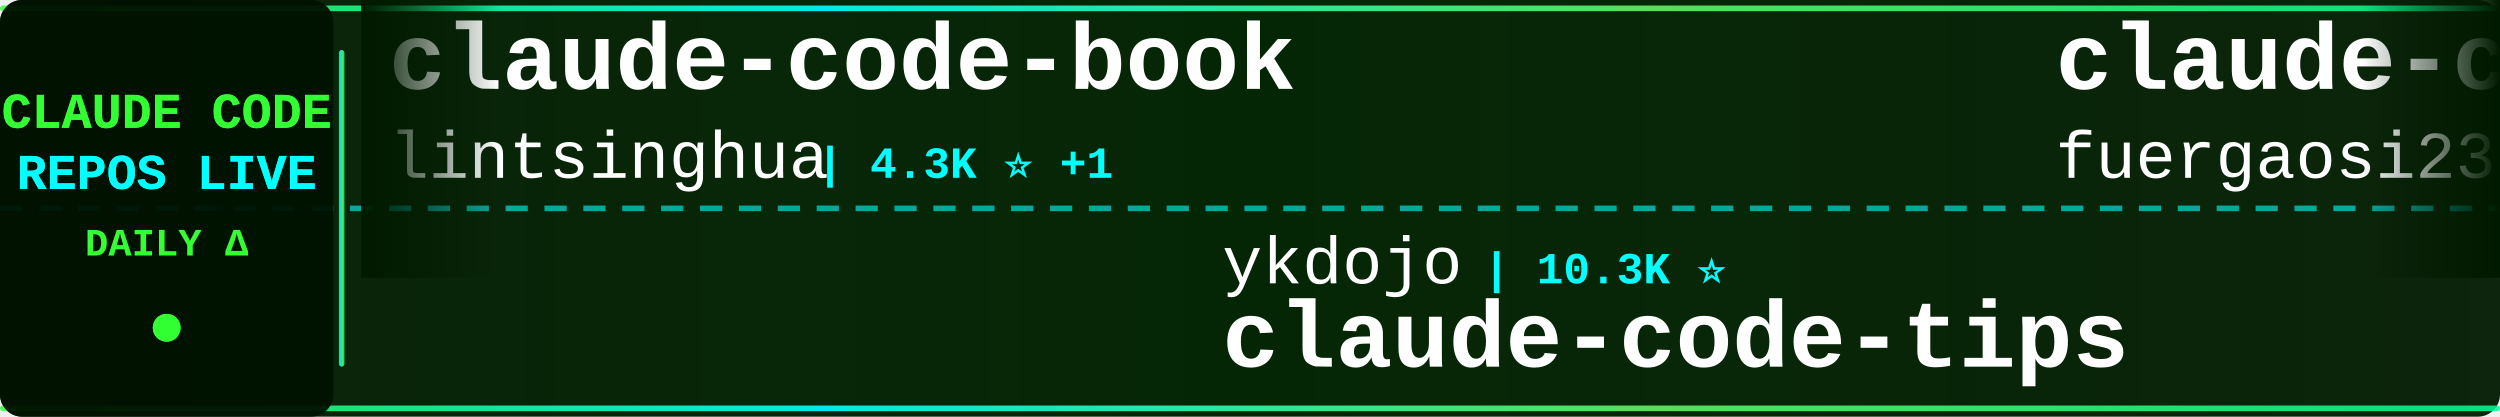
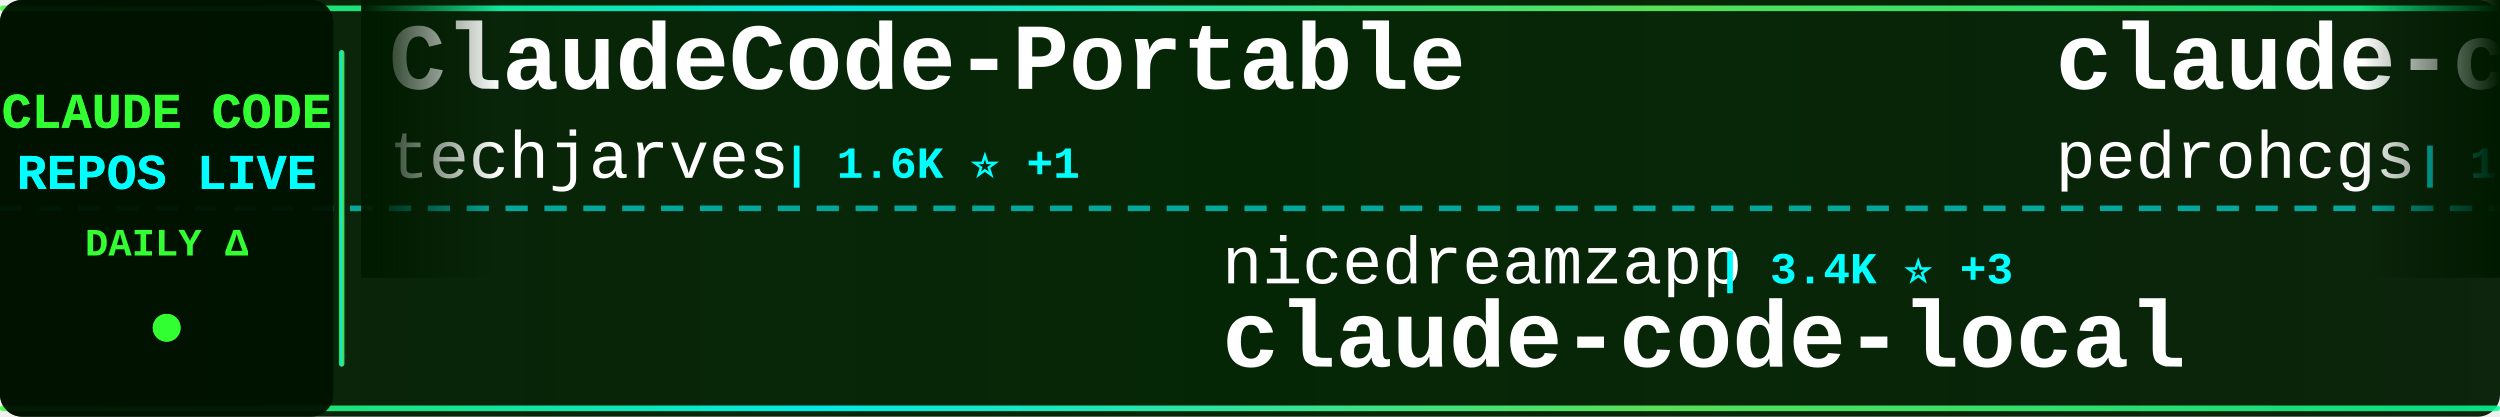
<svg xmlns="http://www.w3.org/2000/svg" width="900" height="150">
  <defs>
    <linearGradient id="tickerBg" x1="0%" y1="0%" x2="100%" y2="0%">
      <stop offset="0%" style="stop-color:#001a00;stop-opacity:0.95" />
      <stop offset="50%" style="stop-color:#002200;stop-opacity:0.98" />
      <stop offset="100%" style="stop-color:#001a00;stop-opacity:0.95" />
    </linearGradient>
    <linearGradient id="borderGrad" x1="0%" y1="0%" x2="100%" y2="0%">
      <stop offset="0%" style="stop-color:#33ff33;stop-opacity:0.85">
        <animate attributeName="stop-opacity" values="0.85;1;0.85" dur="2s" repeatCount="indefinite" />
      </stop>
      <stop offset="33%" style="stop-color:#00ffff;stop-opacity:0.9">
        <animate attributeName="stop-opacity" values="0.9;1;0.9" dur="2.2s" repeatCount="indefinite" />
      </stop>
      <stop offset="66%" style="stop-color:#66ff66;stop-opacity:0.85">
        <animate attributeName="stop-opacity" values="0.85;1;0.85" dur="1.8s" repeatCount="indefinite" />
      </stop>
      <stop offset="100%" style="stop-color:#00ff99;stop-opacity:0.85">
        <animate attributeName="stop-opacity" values="0.85;1;0.85" dur="2s" repeatCount="indefinite" />
      </stop>
    </linearGradient>
    <filter id="textGlow">
      <feGaussianBlur stdDeviation="0.1" result="coloredBlur" />
      <feMerge>
        <feMergeNode in="coloredBlur" />
        <feMergeNode in="SourceGraphic" />
      </feMerge>
    </filter>
    <filter id="metricGlow">
      <feGaussianBlur stdDeviation="0.2" result="coloredBlur" />
      <feMerge>
        <feMergeNode in="coloredBlur" />
        <feMergeNode in="SourceGraphic" />
      </feMerge>
    </filter>
    <linearGradient id="leftFade" x1="0%" y1="0%" x2="100%" y2="0%">
      <stop offset="0%" style="stop-color:#001a00;stop-opacity:1" />
      <stop offset="100%" style="stop-color:#001a00;stop-opacity:0" />
    </linearGradient>
    <linearGradient id="rightFade" x1="0%" y1="0%" x2="100%" y2="0%">
      <stop offset="0%" style="stop-color:#001a00;stop-opacity:0" />
      <stop offset="100%" style="stop-color:#001a00;stop-opacity:1" />
    </linearGradient>
  </defs>
  <rect width="900" height="150" fill="url(#tickerBg)" rx="8" />
  <rect x="0" y="2" width="900" height="2" fill="url(#borderGrad)" rx="1" />
  <rect x="0" y="146" width="900" height="2" fill="url(#borderGrad)" rx="1" />
  <line x1="0" y1="75" x2="900" y2="75" stroke="#00ffff" stroke-width="2" stroke-dasharray="8 6" opacity="0.6" />
  <rect x="0" y="0" width="120" height="150" fill="#001100" opacity="0.95" rx="8" />
  <text x="60" y="46" font-family="'Courier New', monospace" font-size="18" font-weight="bold" fill="#33ff33" text-anchor="middle" filter="url(#textGlow)">
    CLAUDE CODE
  </text>
  <text x="60" y="68" font-family="'Courier New', monospace" font-size="18" font-weight="bold" fill="#00ffff" text-anchor="middle" filter="url(#textGlow)">
    REPOS LIVE
  </text>
  <text x="60" y="92" font-family="'Courier New', monospace" font-size="14" font-weight="bold" fill="#33ff33" text-anchor="middle">
    DAILY Δ
  </text>
  <circle cx="60" cy="118" r="5" fill="#33ff33" filter="url(#metricGlow)">
    <animate attributeName="r" values="4;6;4" dur="1.5s" repeatCount="indefinite" />
    <animate attributeName="opacity" values="0.6;1;0.6" dur="1.5s" repeatCount="indefinite" />
  </circle>
  <rect x="122" y="18" width="2" height="114" fill="url(#borderGrad)" rx="1" />
  <clipPath id="tickerClip">
    <rect x="130" y="0" width="770" height="150" />
  </clipPath>
  <g clip-path="url(#tickerClip)">
    <g id="tickerItems">
      <animateTransform attributeName="transform" attributeType="XML" type="translate" from="0 0" to="-3000 0" dur="54s" repeatCount="indefinite" />
      <g transform="translate(0, 0)">
-         <text x="140" y="32" font-family="'Courier New', monospace" font-size="34" font-weight="bold" fill="#ffffff">claude-code-book</text>
-         <text x="140" y="64" font-family="'Courier New', monospace" font-size="24" font-weight="normal" fill="#ffffff" opacity="1.0">lintsinghua</text>
-         <text x="294" y="64" font-family="'Courier New', monospace" font-size="16" font-weight="bold" fill="#00ffff"> | 4.3K ⭐ +1</text>
+         <text x="140" y="32" font-family="'Courier New', monospace" font-size="34" font-weight="bold" fill="#ffffff">ClaudeCode-Portable</text>
+         <text x="140" y="64" font-family="'Courier New', monospace" font-size="24" font-weight="normal" fill="#ffffff" opacity="1.0">techjarves</text>
+         <text x="282" y="64" font-family="'Courier New', monospace" font-size="16" font-weight="bold" fill="#00ffff"> | 1.6K ⭐ +1</text>
      </g>
      <g transform="translate(300, 0)">
-         <text x="140" y="102" font-family="'Courier New', monospace" font-size="24" font-weight="normal" fill="#ffffff" opacity="1.0">ykdojo</text>
-         <text x="234" y="102" font-family="'Courier New', monospace" font-size="16" font-weight="bold" fill="#00ffff"> | 10.3K ⭐</text>
-         <text x="140" y="132" font-family="'Courier New', monospace" font-size="34" font-weight="bold" fill="#ffffff">claude-code-tips</text>
+         <text x="140" y="102" font-family="'Courier New', monospace" font-size="24" font-weight="normal" fill="#ffffff" opacity="1.0">nicedreamzapp</text>
+         <text x="318" y="102" font-family="'Courier New', monospace" font-size="16" font-weight="bold" fill="#00ffff"> | 3.4K ⭐ +3</text>
+         <text x="140" y="132" font-family="'Courier New', monospace" font-size="34" font-weight="bold" fill="#ffffff">claude-code-local</text>
      </g>
      <g transform="translate(600, 0)">
-         <text x="140" y="32" font-family="'Courier New', monospace" font-size="34" font-weight="bold" fill="#ffffff">claude-code-proxy</text>
-         <text x="140" y="64" font-family="'Courier New', monospace" font-size="24" font-weight="normal" fill="#ffffff" opacity="1.0">fuergaosi233</text>
-         <text x="306" y="64" font-family="'Courier New', monospace" font-size="16" font-weight="bold" fill="#00ffff"> | 2.8K ⭐ +1</text>
-       </g>
-       <g transform="translate(900, 0)">
-         <text x="140" y="102" font-family="'Courier New', monospace" font-size="24" font-weight="normal" fill="#ffffff" opacity="1.0">ChrisWiles</text>
-         <text x="282" y="102" font-family="'Courier New', monospace" font-size="16" font-weight="bold" fill="#00ffff"> | 6.1K ⭐</text>
-         <text x="140" y="132" font-family="'Courier New', monospace" font-size="34" font-weight="bold" fill="#ffffff">claude-code-showcase</text>
-       </g>
-       <g transform="translate(1200, 0)">
-         <text x="140" y="32" font-family="'Courier New', monospace" font-size="34" font-weight="bold" fill="#ffffff">my-claude-code-setup</text>
-         <text x="140" y="64" font-family="'Courier New', monospace" font-size="24" font-weight="normal" fill="#ffffff" opacity="1.0">centminmod</text>
-         <text x="282" y="64" font-family="'Courier New', monospace" font-size="16" font-weight="bold" fill="#00ffff"> | 2.7K ⭐</text>
-       </g>
-       <g transform="translate(1500, 0)">
-         <text x="140" y="102" font-family="'Courier New', monospace" font-size="24" font-weight="normal" fill="#ffffff" opacity="1.0">FlorianBruniaux</text>
-         <text x="342" y="102" font-family="'Courier New', monospace" font-size="16" font-weight="bold" fill="#00ffff"> | 6.3K ⭐ +1</text>
-         <text x="140" y="132" font-family="'Courier New', monospace" font-size="34" font-weight="bold" fill="#ffffff">claude-code-ultimate-gui...</text>
-       </g>
-       <g transform="translate(1800, 0)">
-         <text x="140" y="32" font-family="'Courier New', monospace" font-size="34" font-weight="bold" fill="#ffffff">claude-code-spec-workflo...</text>
-         <text x="140" y="64" font-family="'Courier New', monospace" font-size="24" font-weight="normal" fill="#ffffff" opacity="1.0">Pimzino</text>
-         <text x="246" y="64" font-family="'Courier New', monospace" font-size="16" font-weight="bold" fill="#00ffff"> | 3.9K ⭐</text>
-       </g>
-       <g transform="translate(2100, 0)">
-         <text x="140" y="102" font-family="'Courier New', monospace" font-size="24" font-weight="normal" fill="#ffffff" opacity="1.0">asgeirtj</text>
-         <text x="258" y="102" font-family="'Courier New', monospace" font-size="16" font-weight="bold" fill="#00ffff"> | 70.7K ⭐ +7</text>
-         <text x="140" y="132" font-family="'Courier New', monospace" font-size="34" font-weight="bold" fill="#ffffff">system_prompts_leaks</text>
-       </g>
-       <g transform="translate(2400, 0)">
        <text x="140" y="32" font-family="'Courier New', monospace" font-size="34" font-weight="bold" fill="#ffffff">claude-code-my-workflow</text>
        <text x="140" y="64" font-family="'Courier New', monospace" font-size="24" font-weight="normal" fill="#ffffff" opacity="1.0">pedrohcgs</text>
        <text x="270" y="64" font-family="'Courier New', monospace" font-size="16" font-weight="bold" fill="#00ffff"> | 1.7K ⭐</text>
      </g>
+       <g transform="translate(900, 0)">
+         <text x="140" y="102" font-family="'Courier New', monospace" font-size="24" font-weight="normal" fill="#ffffff" opacity="1.0">zstmfhy</text>
+         <text x="246" y="102" font-family="'Courier New', monospace" font-size="16" font-weight="bold" fill="#00ffff"> | 188 ⭐</text>
+         <text x="140" y="132" font-family="'Courier New', monospace" font-size="34" font-weight="bold" fill="#ffffff">Claude-code</text>
+       </g>
+       <g transform="translate(1200, 0)">
+         <text x="140" y="32" font-family="'Courier New', monospace" font-size="34" font-weight="bold" fill="#ffffff">claude-code-source</text>
+         <text x="140" y="64" font-family="'Courier New', monospace" font-size="24" font-weight="normal" fill="#ffffff" opacity="1.0">JrCx7scC</text>
+         <text x="258" y="64" font-family="'Courier New', monospace" font-size="16" font-weight="bold" fill="#00ffff"> | 375 ⭐</text>
+       </g>
+       <g transform="translate(1500, 0)">
+         <text x="140" y="102" font-family="'Courier New', monospace" font-size="24" font-weight="normal" fill="#ffffff" opacity="1.0">huangserva</text>
+         <text x="282" y="102" font-family="'Courier New', monospace" font-size="16" font-weight="bold" fill="#00ffff"> | 631 ⭐</text>
+         <text x="140" y="132" font-family="'Courier New', monospace" font-size="34" font-weight="bold" fill="#ffffff">claude-code-cli</text>
+       </g>
+       <g transform="translate(1800, 0)">
+         <text x="140" y="32" font-family="'Courier New', monospace" font-size="34" font-weight="bold" fill="#ffffff">system_prompts_leaks</text>
+         <text x="140" y="64" font-family="'Courier New', monospace" font-size="24" font-weight="normal" fill="#ffffff" opacity="1.0">asgeirtj</text>
+         <text x="258" y="64" font-family="'Courier New', monospace" font-size="16" font-weight="bold" fill="#00ffff"> | 70.7K ⭐ +17</text>
+       </g>
+       <g transform="translate(2100, 0)">
+         <text x="140" y="102" font-family="'Courier New', monospace" font-size="24" font-weight="normal" fill="#ffffff" opacity="1.0">ChinaSiro</text>
+         <text x="270" y="102" font-family="'Courier New', monospace" font-size="16" font-weight="bold" fill="#00ffff"> | 9.7K ⭐</text>
+         <text x="140" y="132" font-family="'Courier New', monospace" font-size="34" font-weight="bold" fill="#ffffff">claude-code-sourcemap</text>
+       </g>
+       <g transform="translate(2400, 0)">
+         <text x="140" y="32" font-family="'Courier New', monospace" font-size="34" font-weight="bold" fill="#ffffff">claude-code-showcase</text>
+         <text x="140" y="64" font-family="'Courier New', monospace" font-size="24" font-weight="normal" fill="#ffffff" opacity="1.0">ChrisWiles</text>
+         <text x="282" y="64" font-family="'Courier New', monospace" font-size="16" font-weight="bold" fill="#00ffff"> | 6.1K ⭐</text>
+       </g>
      <g transform="translate(2700, 0)">
-         <text x="140" y="102" font-family="'Courier New', monospace" font-size="24" font-weight="normal" fill="#ffffff" opacity="1.0">edmund-io</text>
-         <text x="270" y="102" font-family="'Courier New', monospace" font-size="16" font-weight="bold" fill="#00ffff"> | 1.5K ⭐</text>
-         <text x="140" y="132" font-family="'Courier New', monospace" font-size="34" font-weight="bold" fill="#ffffff">edmunds-claude-code</text>
+         <text x="140" y="102" font-family="'Courier New', monospace" font-size="24" font-weight="normal" fill="#ffffff" opacity="1.0">zebbern</text>
+         <text x="246" y="102" font-family="'Courier New', monospace" font-size="16" font-weight="bold" fill="#00ffff"> | 4.7K ⭐</text>
+         <text x="140" y="132" font-family="'Courier New', monospace" font-size="34" font-weight="bold" fill="#ffffff">claude-code-guide</text>
      </g>
      <g transform="translate(3000, 0)">
-         <text x="140" y="32" font-family="'Courier New', monospace" font-size="34" font-weight="bold" fill="#ffffff">claude-code-book</text>
-         <text x="140" y="64" font-family="'Courier New', monospace" font-size="24" font-weight="normal" fill="#ffffff" opacity="1.0">lintsinghua</text>
-         <text x="294" y="64" font-family="'Courier New', monospace" font-size="16" font-weight="bold" fill="#00ffff"> | 4.3K ⭐ +1</text>
+         <text x="140" y="32" font-family="'Courier New', monospace" font-size="34" font-weight="bold" fill="#ffffff">ClaudeCode-Portable</text>
+         <text x="140" y="64" font-family="'Courier New', monospace" font-size="24" font-weight="normal" fill="#ffffff" opacity="1.0">techjarves</text>
+         <text x="282" y="64" font-family="'Courier New', monospace" font-size="16" font-weight="bold" fill="#00ffff"> | 1.6K ⭐ +1</text>
      </g>
      <g transform="translate(3300, 0)">
-         <text x="140" y="102" font-family="'Courier New', monospace" font-size="24" font-weight="normal" fill="#ffffff" opacity="1.0">ykdojo</text>
-         <text x="234" y="102" font-family="'Courier New', monospace" font-size="16" font-weight="bold" fill="#00ffff"> | 10.3K ⭐</text>
-         <text x="140" y="132" font-family="'Courier New', monospace" font-size="34" font-weight="bold" fill="#ffffff">claude-code-tips</text>
+         <text x="140" y="102" font-family="'Courier New', monospace" font-size="24" font-weight="normal" fill="#ffffff" opacity="1.0">nicedreamzapp</text>
+         <text x="318" y="102" font-family="'Courier New', monospace" font-size="16" font-weight="bold" fill="#00ffff"> | 3.4K ⭐ +3</text>
+         <text x="140" y="132" font-family="'Courier New', monospace" font-size="34" font-weight="bold" fill="#ffffff">claude-code-local</text>
      </g>
      <g transform="translate(3600, 0)">
-         <text x="140" y="32" font-family="'Courier New', monospace" font-size="34" font-weight="bold" fill="#ffffff">claude-code-proxy</text>
-         <text x="140" y="64" font-family="'Courier New', monospace" font-size="24" font-weight="normal" fill="#ffffff" opacity="1.0">fuergaosi233</text>
-         <text x="306" y="64" font-family="'Courier New', monospace" font-size="16" font-weight="bold" fill="#00ffff"> | 2.8K ⭐ +1</text>
+         <text x="140" y="32" font-family="'Courier New', monospace" font-size="34" font-weight="bold" fill="#ffffff">claude-code-my-workflow</text>
+         <text x="140" y="64" font-family="'Courier New', monospace" font-size="24" font-weight="normal" fill="#ffffff" opacity="1.0">pedrohcgs</text>
+         <text x="270" y="64" font-family="'Courier New', monospace" font-size="16" font-weight="bold" fill="#00ffff"> | 1.7K ⭐</text>
      </g>
      <g transform="translate(3900, 0)">
-         <text x="140" y="102" font-family="'Courier New', monospace" font-size="24" font-weight="normal" fill="#ffffff" opacity="1.0">ChrisWiles</text>
-         <text x="282" y="102" font-family="'Courier New', monospace" font-size="16" font-weight="bold" fill="#00ffff"> | 6.1K ⭐</text>
-         <text x="140" y="132" font-family="'Courier New', monospace" font-size="34" font-weight="bold" fill="#ffffff">claude-code-showcase</text>
+         <text x="140" y="102" font-family="'Courier New', monospace" font-size="24" font-weight="normal" fill="#ffffff" opacity="1.0">zstmfhy</text>
+         <text x="246" y="102" font-family="'Courier New', monospace" font-size="16" font-weight="bold" fill="#00ffff"> | 188 ⭐</text>
+         <text x="140" y="132" font-family="'Courier New', monospace" font-size="34" font-weight="bold" fill="#ffffff">Claude-code</text>
      </g>
    </g>
  </g>
  <rect x="130" y="0" width="50" height="100" fill="url(#leftFade)" />
  <rect x="850" y="0" width="50" height="100" fill="url(#rightFade)" />
</svg>
